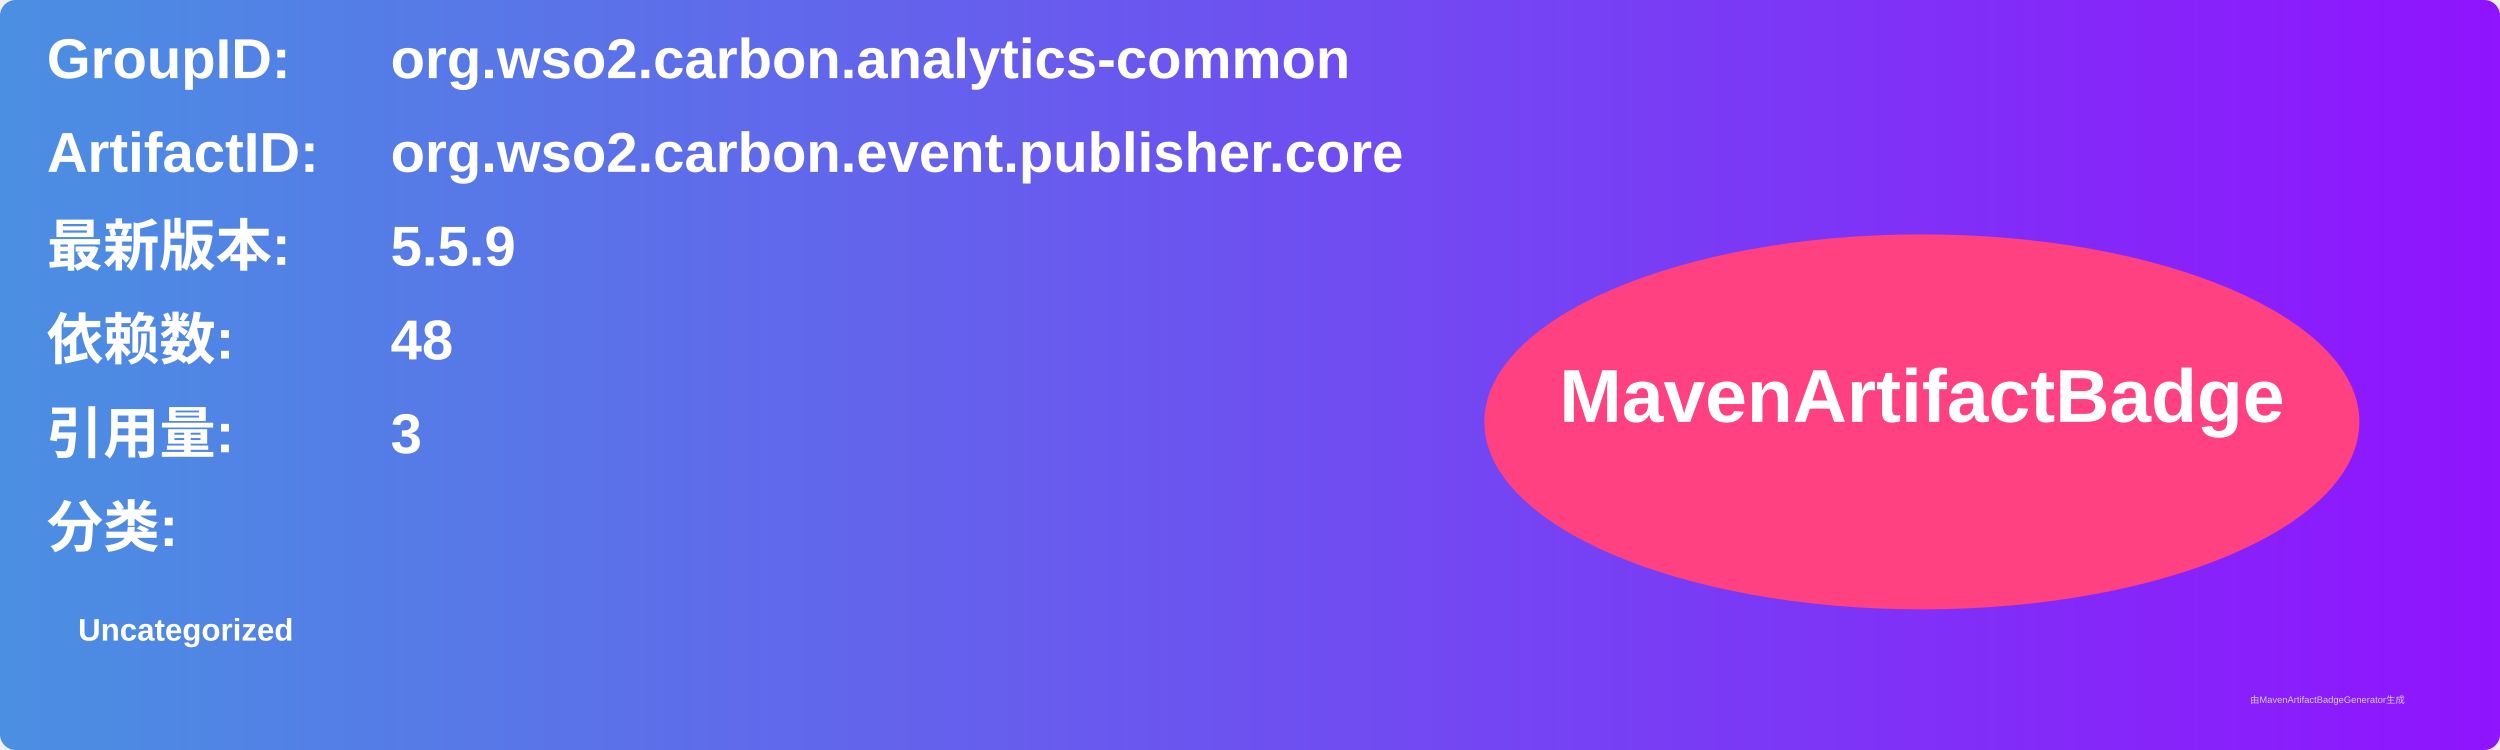
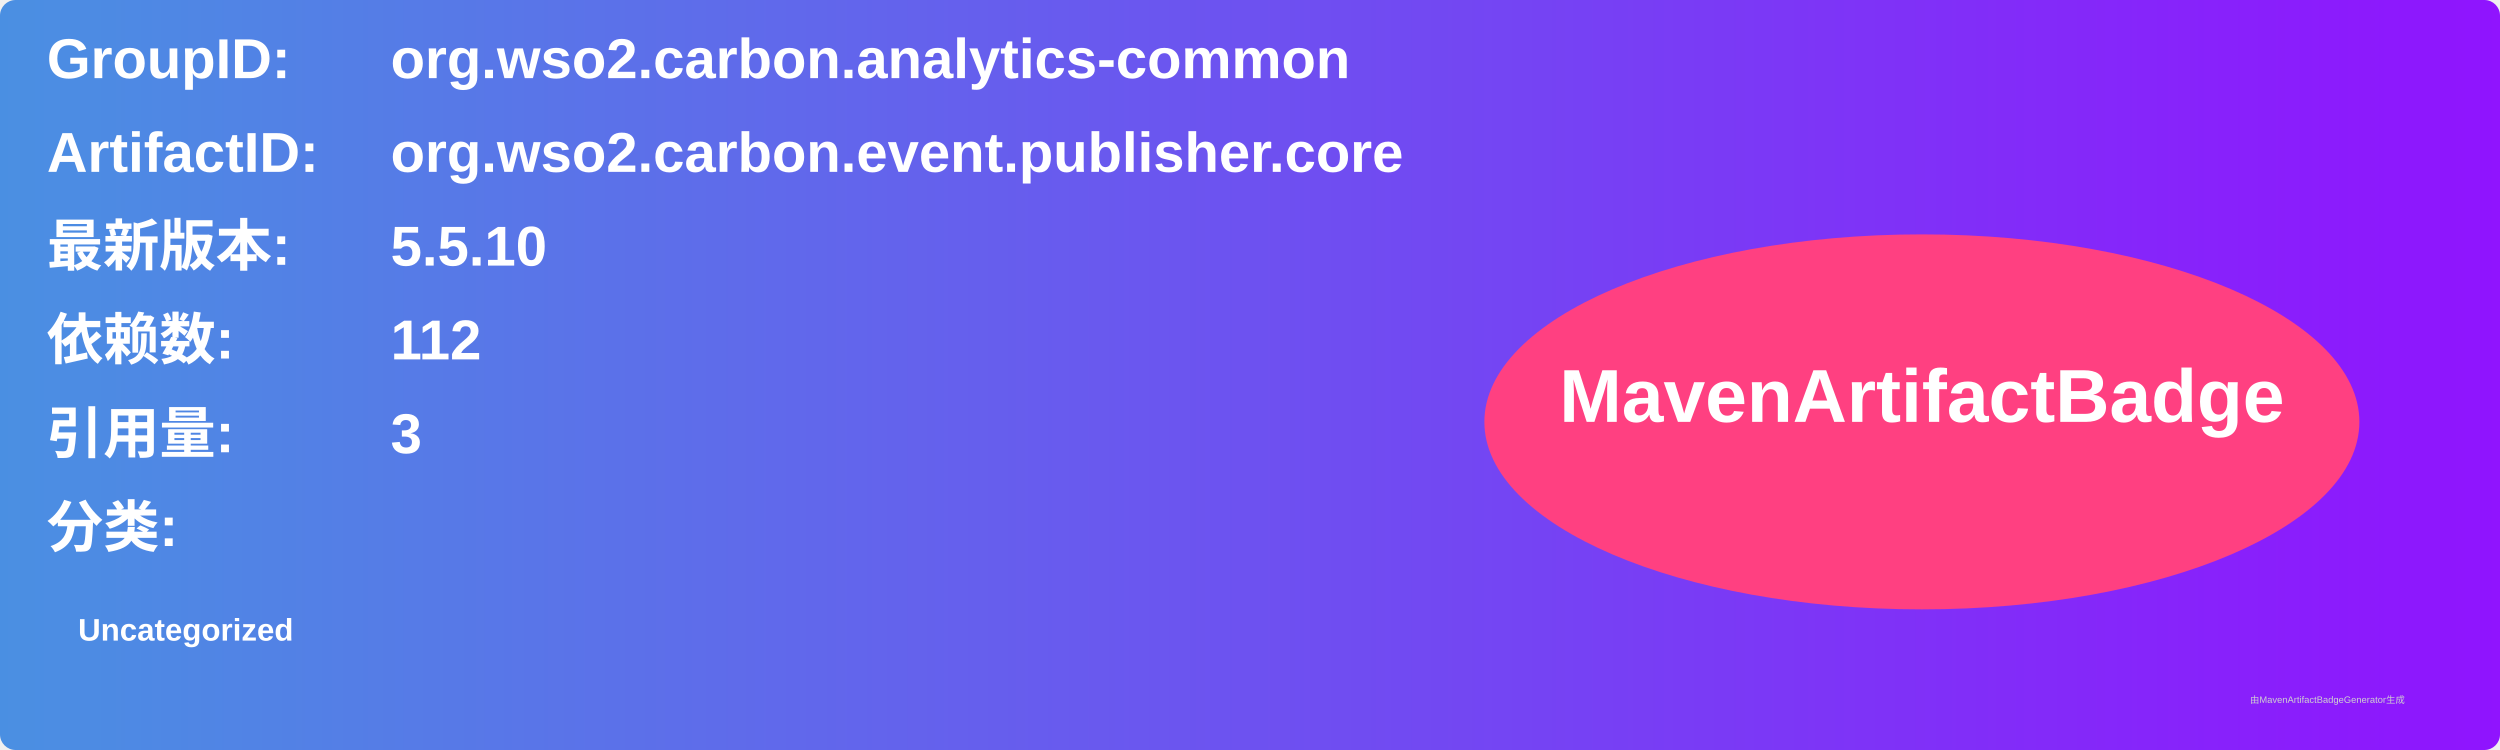
<svg xmlns="http://www.w3.org/2000/svg" width="800" height="240" viewBox="0 0 800 240">
  <linearGradient id="grad" x1="0%" y1="0%" x2="100%" y2="0%">
    <stop offset="0%" stop-color="#4a90e2" />
    <stop offset="100%" stop-color="#9013fe" />
  </linearGradient>
  <rect width="100%" height="100%" rx="5" ry="5" fill="url(#grad)" />
  <g transform="translate(15, 15)">
    <text x="0" y="10" font-family="Arial" font-size="18" fill="white" font-weight="bold" width="260">GroupID:</text>
    <text x="110" y="10" font-family="Arial" font-size="18" fill="white" font-weight="bold" width="460">org.wso2.carbon.analytics-common</text>
    <text x="0" y="40" font-family="Arial" font-size="18" fill="white" font-weight="bold" width="260">ArtifactID:</text>
    <text x="110" y="40" font-family="Arial" font-size="18" fill="white" font-weight="bold" width="460">org.wso2.carbon.event.publisher.core</text>
    <text x="0" y="70" font-family="Arial" font-size="18" fill="white" font-weight="bold">最新版本:</text>
    <text x="110" y="70" font-family="Arial" font-size="18" fill="white" font-weight="bold">
-       <tspan font-weight="bold">5.5.9</tspan>
+       <tspan font-weight="bold">5.5.10</tspan>
    </text>
    <text x="0" y="100" font-family="Arial" font-size="18" fill="white" font-weight="bold">依赖数: </text>
    <text x="110" y="100" font-family="Arial" font-size="18" fill="white">
-       <tspan font-weight="bold">48</tspan>
+       <tspan font-weight="bold">112</tspan>
    </text>
    <text x="0" y="130" font-family="Arial" font-size="18" fill="white" font-weight="bold">引用量: </text>
    <text x="110" y="130" font-family="Arial" font-size="18" fill="white">
      <tspan font-weight="bold">3</tspan>
    </text>
    <text x="0" y="160" font-family="Arial" font-size="18" fill="white" font-weight="bold">分类:</text>
    <text x="10" y="190" font-family="Arial" font-size="10" fill="white">
      <tspan font-weight="bold">Uncategorized</tspan>
    </text>
    <ellipse cx="600" cy="120" rx="140" ry="60" fill="#ff4081" />
    <text x="600" y="120" text-anchor="middle" font-family="Arial" font-size="24" fill="white" font-weight="bold">MavenArtifactBadge</text>
  </g>
  <text x="720" y="225" font-family="Arial" font-size="3" fill="#d0d0d0">由MavenArtifactBadgeGenerator生成</text>
</svg>
